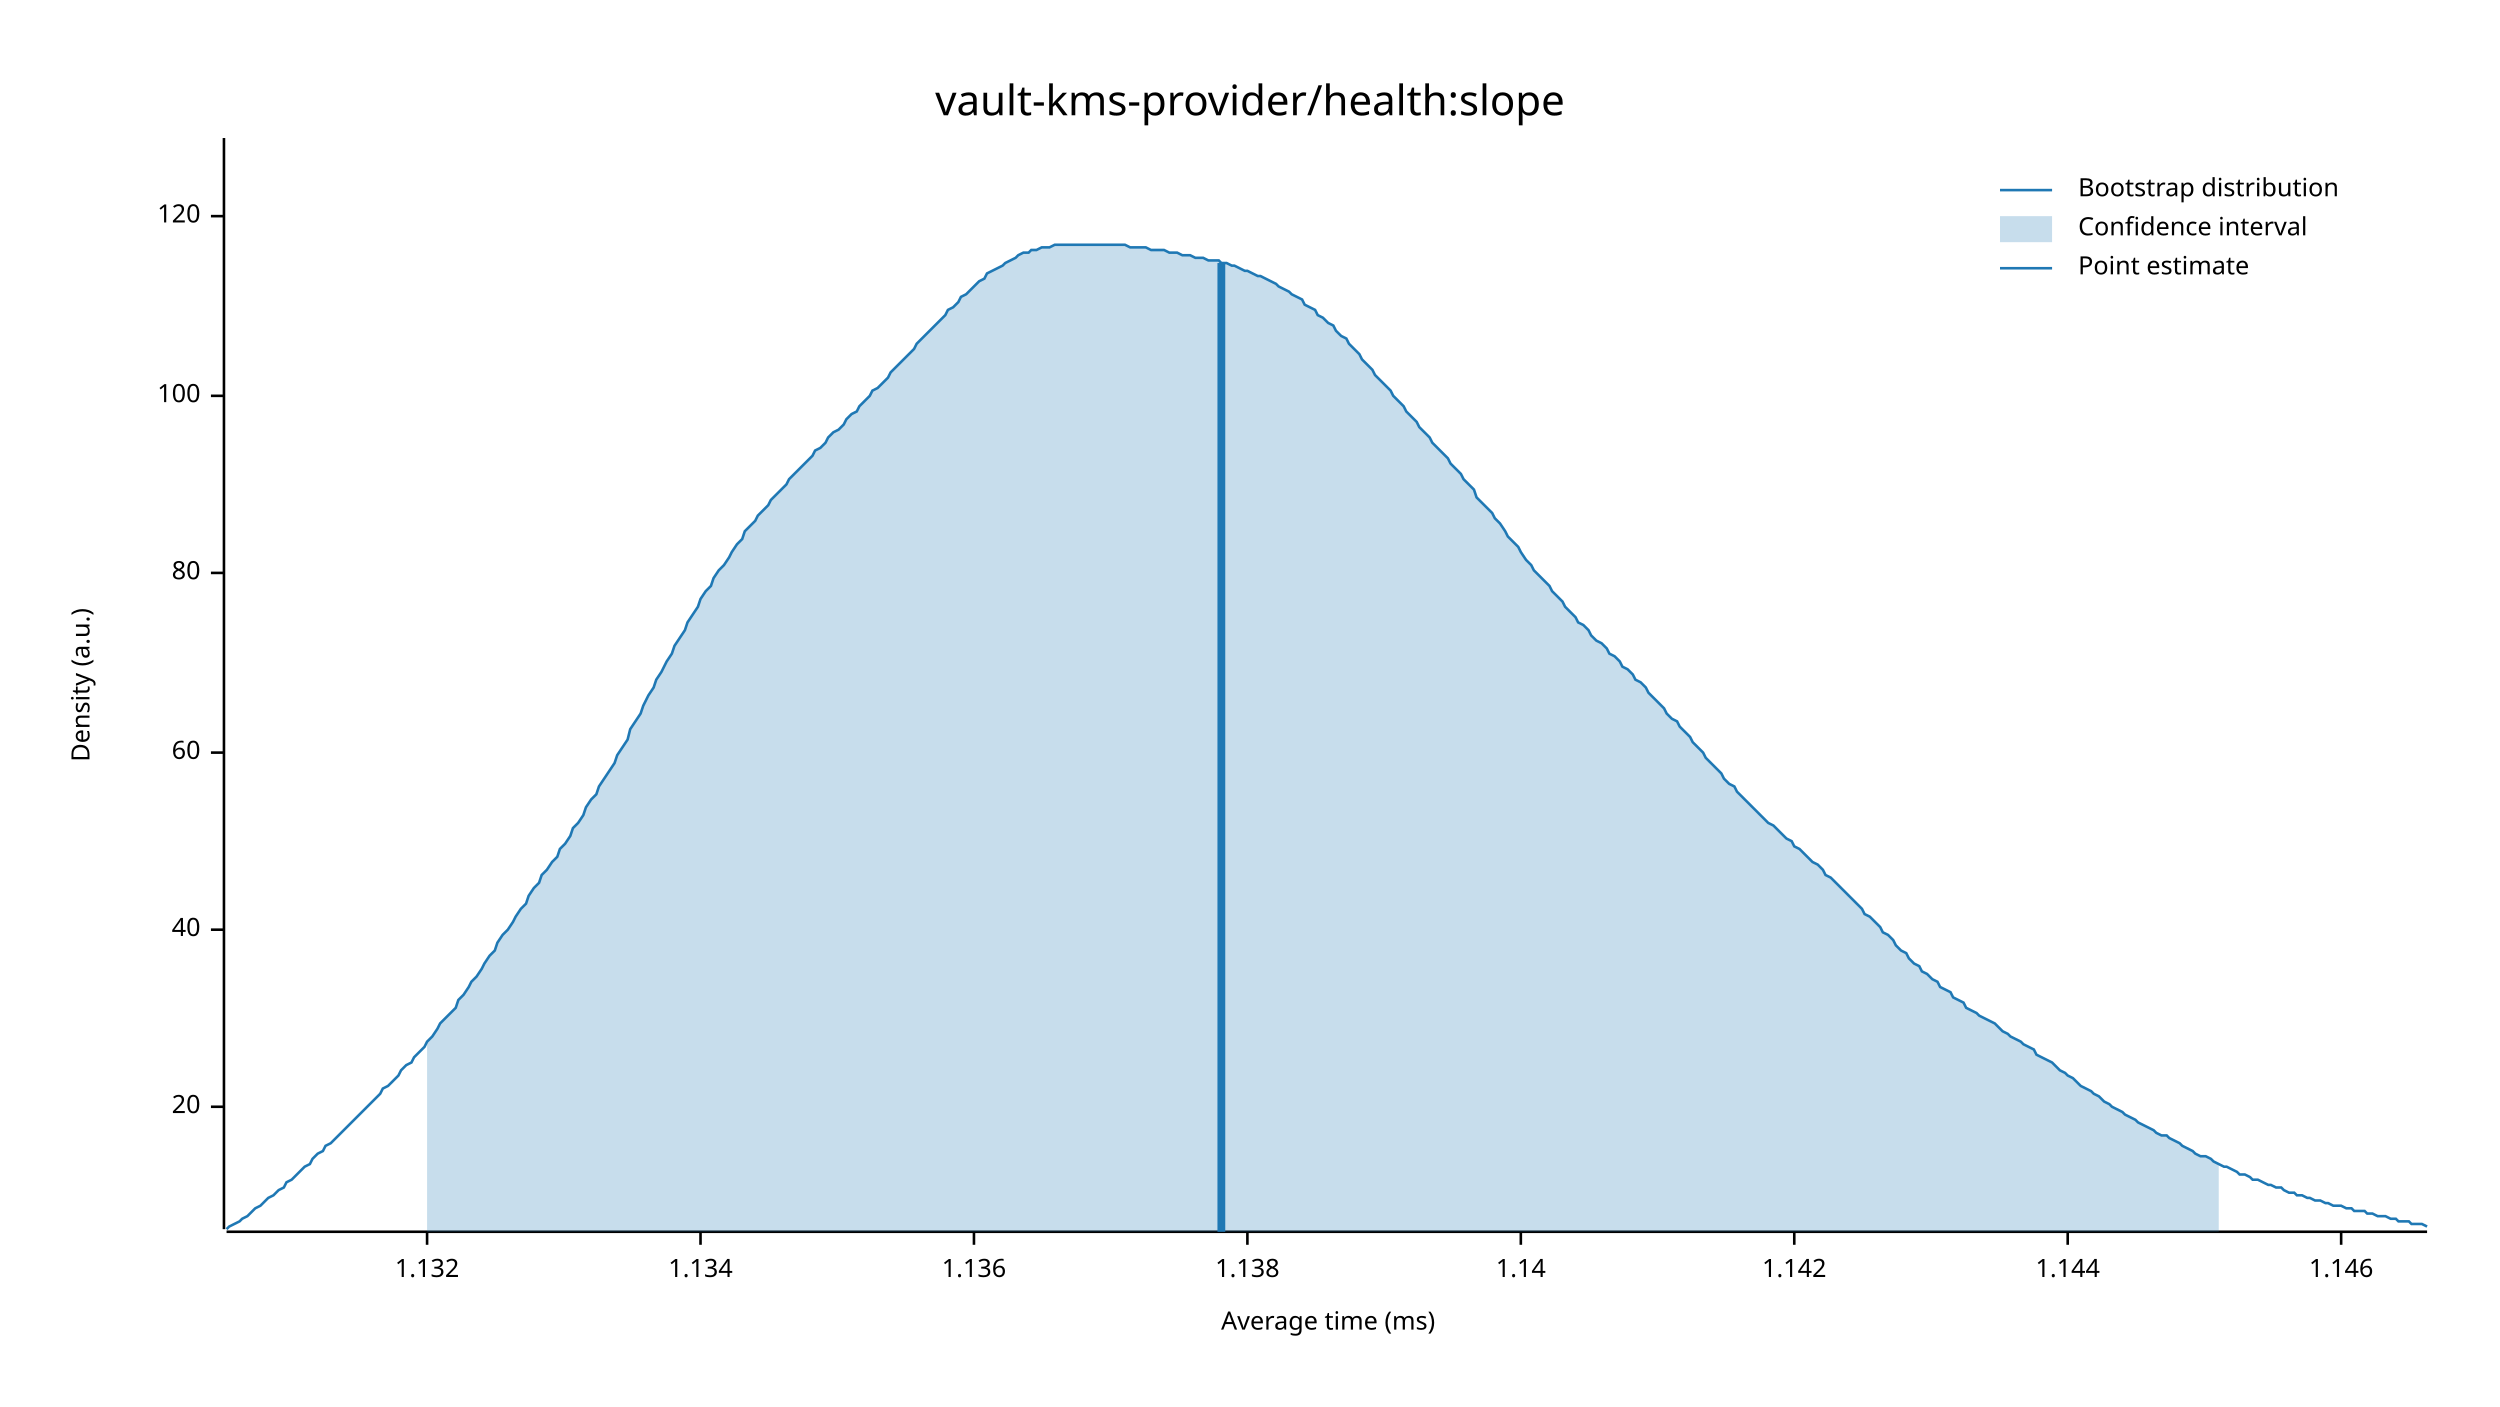
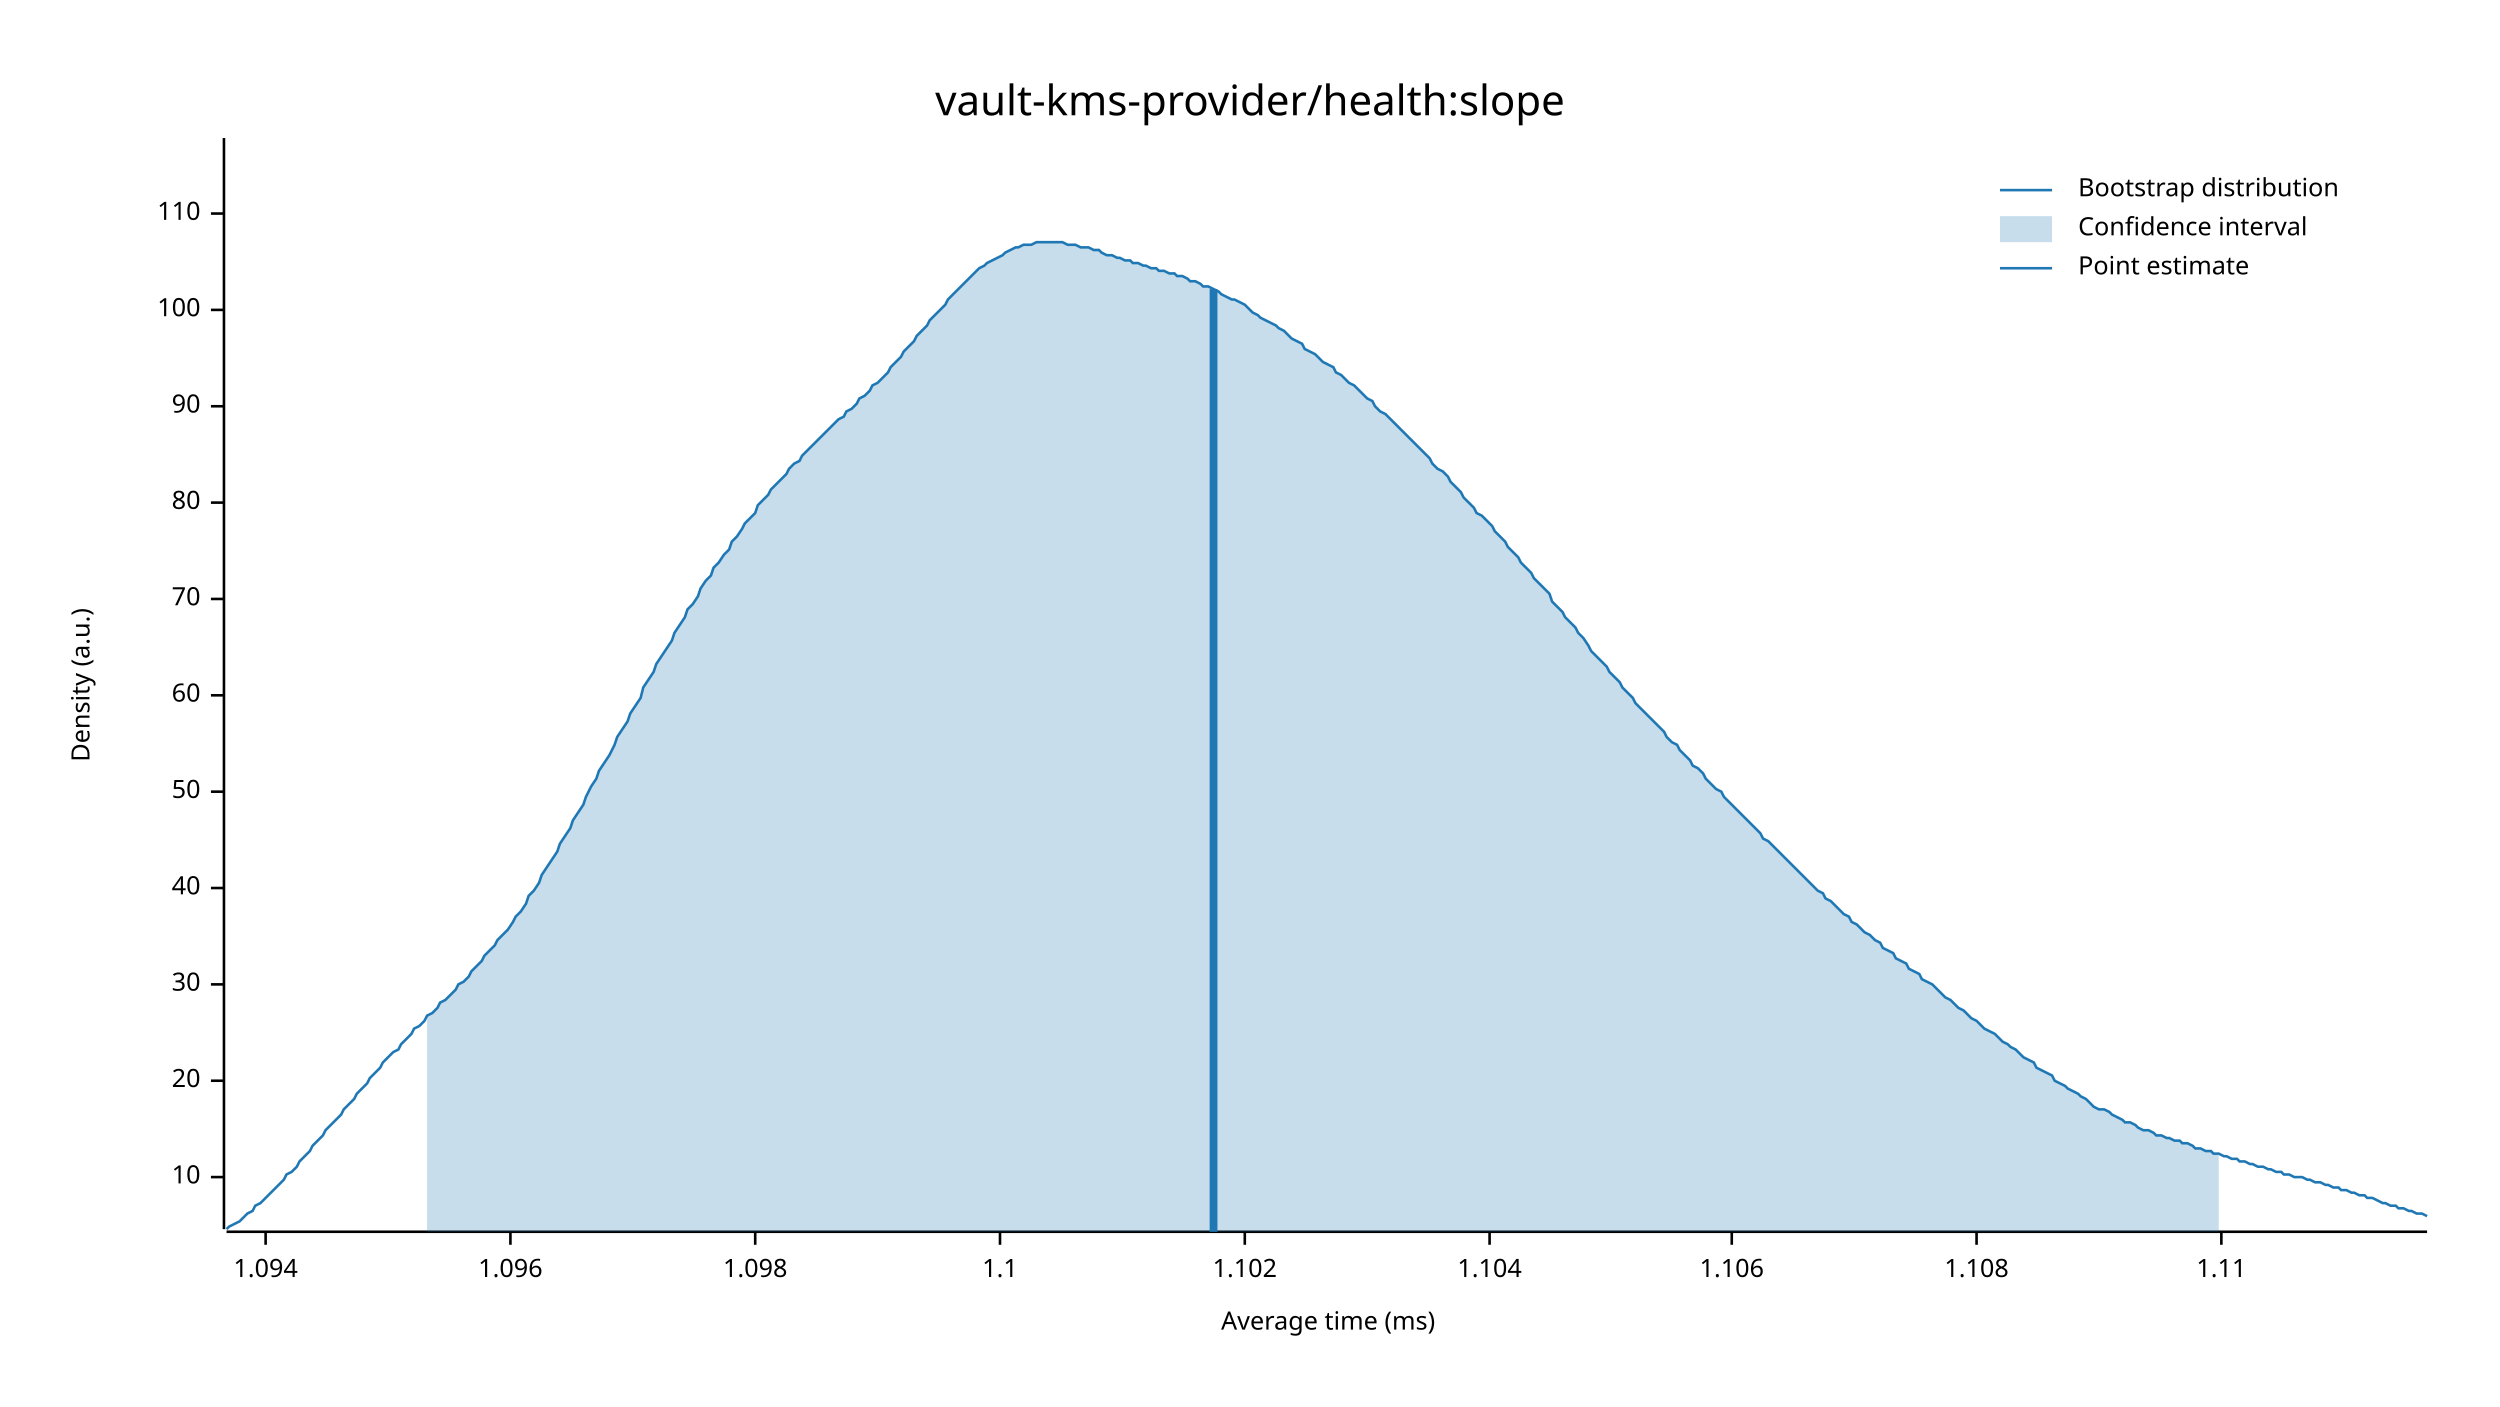
<svg xmlns="http://www.w3.org/2000/svg" width="960" height="540" viewBox="0 0 960 540">
  <text x="480" y="32" dy="0.76em" text-anchor="middle" font-family="sans-serif" font-size="16.129" opacity="1" fill="#000000">
vault-kms-provider/health:slope
</text>
  <text x="27" y="263" dy="0.76em" text-anchor="middle" font-family="sans-serif" font-size="9.677" opacity="1" fill="#000000" transform="rotate(270, 27, 263)">
Density (a.u.)
</text>
  <text x="510" y="513" dy="-0.5ex" text-anchor="middle" font-family="sans-serif" font-size="9.677" opacity="1" fill="#000000">
Average time (ms)
</text>
  <polyline fill="none" opacity="1" stroke="#000000" stroke-width="1" points="86,53 86,472 " />
-   <text x="77" y="425" dy="0.5ex" text-anchor="end" font-family="sans-serif" font-size="9.677" opacity="1" fill="#000000">
+   <text x="77" y="452" dy="0.5ex" text-anchor="end" font-family="sans-serif" font-size="9.677" opacity="1" fill="#000000">
+ 10
+ </text>
+   <polyline fill="none" opacity="1" stroke="#000000" stroke-width="1" points="81,452 86,452 " />
+   <text x="77" y="415" dy="0.5ex" text-anchor="end" font-family="sans-serif" font-size="9.677" opacity="1" fill="#000000">
20
</text>
-   <polyline fill="none" opacity="1" stroke="#000000" stroke-width="1" points="81,425 86,425 " />
-   <text x="77" y="357" dy="0.5ex" text-anchor="end" font-family="sans-serif" font-size="9.677" opacity="1" fill="#000000">
+   <polyline fill="none" opacity="1" stroke="#000000" stroke-width="1" points="81,415 86,415 " />
+   <text x="77" y="378" dy="0.5ex" text-anchor="end" font-family="sans-serif" font-size="9.677" opacity="1" fill="#000000">
+ 30
+ </text>
+   <polyline fill="none" opacity="1" stroke="#000000" stroke-width="1" points="81,378 86,378 " />
+   <text x="77" y="341" dy="0.5ex" text-anchor="end" font-family="sans-serif" font-size="9.677" opacity="1" fill="#000000">
40
</text>
-   <polyline fill="none" opacity="1" stroke="#000000" stroke-width="1" points="81,357 86,357 " />
-   <text x="77" y="289" dy="0.5ex" text-anchor="end" font-family="sans-serif" font-size="9.677" opacity="1" fill="#000000">
+   <polyline fill="none" opacity="1" stroke="#000000" stroke-width="1" points="81,341 86,341 " />
+   <text x="77" y="304" dy="0.5ex" text-anchor="end" font-family="sans-serif" font-size="9.677" opacity="1" fill="#000000">
+ 50
+ </text>
+   <polyline fill="none" opacity="1" stroke="#000000" stroke-width="1" points="81,304 86,304 " />
+   <text x="77" y="267" dy="0.5ex" text-anchor="end" font-family="sans-serif" font-size="9.677" opacity="1" fill="#000000">
60
</text>
-   <polyline fill="none" opacity="1" stroke="#000000" stroke-width="1" points="81,289 86,289 " />
-   <text x="77" y="220" dy="0.5ex" text-anchor="end" font-family="sans-serif" font-size="9.677" opacity="1" fill="#000000">
+   <polyline fill="none" opacity="1" stroke="#000000" stroke-width="1" points="81,267 86,267 " />
+   <text x="77" y="230" dy="0.5ex" text-anchor="end" font-family="sans-serif" font-size="9.677" opacity="1" fill="#000000">
+ 70
+ </text>
+   <polyline fill="none" opacity="1" stroke="#000000" stroke-width="1" points="81,230 86,230 " />
+   <text x="77" y="193" dy="0.5ex" text-anchor="end" font-family="sans-serif" font-size="9.677" opacity="1" fill="#000000">
80
</text>
-   <polyline fill="none" opacity="1" stroke="#000000" stroke-width="1" points="81,220 86,220 " />
-   <text x="77" y="152" dy="0.5ex" text-anchor="end" font-family="sans-serif" font-size="9.677" opacity="1" fill="#000000">
+   <polyline fill="none" opacity="1" stroke="#000000" stroke-width="1" points="81,193 86,193 " />
+   <text x="77" y="156" dy="0.5ex" text-anchor="end" font-family="sans-serif" font-size="9.677" opacity="1" fill="#000000">
+ 90
+ </text>
+   <polyline fill="none" opacity="1" stroke="#000000" stroke-width="1" points="81,156 86,156 " />
+   <text x="77" y="119" dy="0.5ex" text-anchor="end" font-family="sans-serif" font-size="9.677" opacity="1" fill="#000000">
100
</text>
-   <polyline fill="none" opacity="1" stroke="#000000" stroke-width="1" points="81,152 86,152 " />
-   <text x="77" y="83" dy="0.5ex" text-anchor="end" font-family="sans-serif" font-size="9.677" opacity="1" fill="#000000">
- 120
+   <polyline fill="none" opacity="1" stroke="#000000" stroke-width="1" points="81,119 86,119 " />
+   <text x="77" y="82" dy="0.5ex" text-anchor="end" font-family="sans-serif" font-size="9.677" opacity="1" fill="#000000">
+ 110
</text>
-   <polyline fill="none" opacity="1" stroke="#000000" stroke-width="1" points="81,83 86,83 " />
+   <polyline fill="none" opacity="1" stroke="#000000" stroke-width="1" points="81,82 86,82 " />
  <polyline fill="none" opacity="1" stroke="#000000" stroke-width="1" points="87,473 932,473 " />
-   <text x="164" y="483" dy="0.76em" text-anchor="middle" font-family="sans-serif" font-size="9.677" opacity="1" fill="#000000">
- 1.132
+   <text x="102" y="483" dy="0.76em" text-anchor="middle" font-family="sans-serif" font-size="9.677" opacity="1" fill="#000000">
+ 1.094
</text>
-   <polyline fill="none" opacity="1" stroke="#000000" stroke-width="1" points="164,473 164,478 " />
-   <text x="269" y="483" dy="0.76em" text-anchor="middle" font-family="sans-serif" font-size="9.677" opacity="1" fill="#000000">
- 1.134
+   <polyline fill="none" opacity="1" stroke="#000000" stroke-width="1" points="102,473 102,478 " />
+   <text x="196" y="483" dy="0.76em" text-anchor="middle" font-family="sans-serif" font-size="9.677" opacity="1" fill="#000000">
+ 1.096
</text>
-   <polyline fill="none" opacity="1" stroke="#000000" stroke-width="1" points="269,473 269,478 " />
-   <text x="374" y="483" dy="0.76em" text-anchor="middle" font-family="sans-serif" font-size="9.677" opacity="1" fill="#000000">
- 1.136
+   <polyline fill="none" opacity="1" stroke="#000000" stroke-width="1" points="196,473 196,478 " />
+   <text x="290" y="483" dy="0.76em" text-anchor="middle" font-family="sans-serif" font-size="9.677" opacity="1" fill="#000000">
+ 1.098
</text>
-   <polyline fill="none" opacity="1" stroke="#000000" stroke-width="1" points="374,473 374,478 " />
-   <text x="479" y="483" dy="0.76em" text-anchor="middle" font-family="sans-serif" font-size="9.677" opacity="1" fill="#000000">
- 1.138
+   <polyline fill="none" opacity="1" stroke="#000000" stroke-width="1" points="290,473 290,478 " />
+   <text x="384" y="483" dy="0.76em" text-anchor="middle" font-family="sans-serif" font-size="9.677" opacity="1" fill="#000000">
+ 1.1
</text>
-   <polyline fill="none" opacity="1" stroke="#000000" stroke-width="1" points="479,473 479,478 " />
-   <text x="584" y="483" dy="0.76em" text-anchor="middle" font-family="sans-serif" font-size="9.677" opacity="1" fill="#000000">
- 1.14
+   <polyline fill="none" opacity="1" stroke="#000000" stroke-width="1" points="384,473 384,478 " />
+   <text x="478" y="483" dy="0.76em" text-anchor="middle" font-family="sans-serif" font-size="9.677" opacity="1" fill="#000000">
+ 1.102
</text>
-   <polyline fill="none" opacity="1" stroke="#000000" stroke-width="1" points="584,473 584,478 " />
-   <text x="689" y="483" dy="0.76em" text-anchor="middle" font-family="sans-serif" font-size="9.677" opacity="1" fill="#000000">
- 1.142
+   <polyline fill="none" opacity="1" stroke="#000000" stroke-width="1" points="478,473 478,478 " />
+   <text x="572" y="483" dy="0.76em" text-anchor="middle" font-family="sans-serif" font-size="9.677" opacity="1" fill="#000000">
+ 1.104
</text>
-   <polyline fill="none" opacity="1" stroke="#000000" stroke-width="1" points="689,473 689,478 " />
-   <text x="794" y="483" dy="0.76em" text-anchor="middle" font-family="sans-serif" font-size="9.677" opacity="1" fill="#000000">
- 1.144
+   <polyline fill="none" opacity="1" stroke="#000000" stroke-width="1" points="572,473 572,478 " />
+   <text x="665" y="483" dy="0.76em" text-anchor="middle" font-family="sans-serif" font-size="9.677" opacity="1" fill="#000000">
+ 1.106
</text>
-   <polyline fill="none" opacity="1" stroke="#000000" stroke-width="1" points="794,473 794,478 " />
-   <text x="899" y="483" dy="0.76em" text-anchor="middle" font-family="sans-serif" font-size="9.677" opacity="1" fill="#000000">
- 1.146
+   <polyline fill="none" opacity="1" stroke="#000000" stroke-width="1" points="665,473 665,478 " />
+   <text x="759" y="483" dy="0.76em" text-anchor="middle" font-family="sans-serif" font-size="9.677" opacity="1" fill="#000000">
+ 1.108
</text>
-   <polyline fill="none" opacity="1" stroke="#000000" stroke-width="1" points="899,473 899,478 " />
-   <polyline fill="none" opacity="1" stroke="#1F78B4" stroke-width="1" points="87,472 88,471 90,470 92,469 93,468 95,467 97,465 98,464 100,463 102,461 103,460 105,459 107,457 109,456 110,454 112,453 114,451 115,450 117,448 119,447 120,445 122,443 124,442 125,440 127,439 129,437 131,435 132,434 134,432 136,430 137,429 139,427 141,425 142,424 144,422 146,420 147,418 149,417 151,415 153,413 154,411 156,409 158,408 159,406 161,404 163,402 164,400 166,398 168,395 169,393 171,391 173,389 175,387 176,384 178,382 180,379 181,377 183,375 185,372 186,370 188,367 190,365 191,362 193,359 195,357 197,354 198,352 200,349 202,347 203,344 205,341 207,339 208,336 210,334 212,331 214,329 215,326 217,324 219,321 220,318 222,316 224,313 225,310 227,307 229,305 230,302 232,299 234,296 236,293 237,290 239,287 241,284 242,280 244,277 246,274 247,271 249,267 251,264 252,261 254,258 256,254 258,251 259,248 261,245 263,242 264,239 266,236 268,233 269,230 271,227 273,225 274,222 276,219 278,217 280,214 281,212 283,209 285,207 286,204 288,202 290,200 291,198 293,196 295,194 296,192 298,190 300,188 302,186 303,184 305,182 307,180 308,179 310,177 312,175 313,173 315,172 317,170 318,168 320,166 322,165 324,163 325,161 327,159 329,158 330,156 332,154 334,152 335,150 337,149 339,147 341,145 342,143 344,141 346,139 347,138 349,136 351,134 352,132 354,130 356,128 357,127 359,125 361,123 363,121 364,119 366,118 368,116 369,114 371,113 373,111 374,110 376,108 378,107 379,105 381,104 383,103 385,102 386,101 388,100 390,99 391,98 393,97 395,97 396,96 398,96 400,95 401,95 403,95 405,94 407,94 408,94 410,94 412,94 413,94 415,94 417,94 418,94 420,94 422,94 423,94 425,94 427,94 429,94 430,94 432,94 434,95 435,95 437,95 439,95 440,95 442,96 444,96 445,96 447,96 449,97 451,97 452,97 454,98 456,98 457,98 459,99 461,99 462,99 464,100 466,100 468,100 469,101 471,101 473,102 474,102 476,103 478,104 479,104 481,105 483,106 484,106 486,107 488,108 490,109 491,110 493,111 495,112 496,113 498,114 500,115 501,117 503,118 505,119 506,121 508,122 510,124 512,125 513,127 515,129 517,130 518,132 520,134 522,136 523,138 525,140 527,142 528,144 530,146 532,148 534,150 535,152 537,154 539,156 540,158 542,160 544,162 545,164 547,166 549,168 550,170 552,172 554,174 556,176 557,178 559,180 561,182 562,184 564,186 566,188 567,191 569,193 571,195 573,197 574,199 576,201 578,204 579,206 581,208 583,210 584,212 586,215 588,217 589,219 591,221 593,223 595,225 596,227 598,229 600,231 601,233 603,235 605,237 606,239 608,240 610,242 611,244 613,246 615,247 617,249 618,251 620,252 622,254 623,256 625,257 627,259 628,261 630,262 632,264 633,266 635,268 637,270 639,272 640,274 642,276 644,277 645,279 647,281 649,283 650,285 652,287 654,289 655,291 657,293 659,295 661,297 662,299 664,301 666,302 667,304 669,306 671,308 672,309 674,311 676,313 677,314 679,316 681,317 683,319 684,320 686,322 688,323 689,325 691,326 693,328 694,329 696,331 698,332 700,334 701,336 703,337 705,339 706,340 708,342 710,344 711,345 713,347 715,349 716,351 718,352 720,354 722,356 723,358 725,359 727,361 728,363 730,365 732,366 733,368 735,370 737,371 738,373 740,374 742,376 744,377 745,379 747,380 749,381 750,383 752,384 754,385 755,387 757,388 759,389 760,390 762,391 764,392 766,393 767,394 769,396 771,397 772,398 774,399 776,400 777,401 779,402 781,403 782,405 784,406 786,407 788,408 789,409 791,411 793,412 794,413 796,414 798,416 799,417 801,418 803,419 804,420 806,421 808,423 810,424 811,425 813,426 815,427 816,428 818,429 820,430 821,431 823,432 825,433 827,434 828,435 830,436 832,436 833,437 835,438 837,439 838,440 840,441 842,442 843,443 845,444 847,444 849,445 850,446 852,447 854,448 855,448 857,449 859,450 860,451 862,451 864,452 865,453 867,453 869,454 871,455 872,455 874,456 876,456 877,457 879,458 881,458 882,459 884,459 886,460 887,460 889,461 891,461 893,462 894,462 896,463 898,463 899,463 901,464 903,464 904,465 906,465 908,465 909,466 911,466 913,467 915,467 916,467 918,468 920,468 921,469 923,469 925,469 926,470 928,470 930,470 932,471 " />
-   <polygon opacity="0.25" fill="#1F78B4" points="164,400 166,398 168,395 169,393 171,391 173,389 175,387 176,384 178,382 180,379 181,377 183,375 185,372 186,370 188,367 190,365 191,362 193,359 195,357 197,354 198,352 200,349 202,347 203,344 205,341 207,339 208,336 210,334 212,331 214,329 215,326 217,324 219,321 220,318 222,316 224,313 225,310 227,307 229,305 230,302 232,299 234,296 236,293 237,290 239,287 241,284 242,280 244,277 246,274 247,271 249,267 251,264 252,261 254,258 256,254 258,251 259,248 261,245 263,242 264,239 266,236 268,233 269,230 271,227 273,225 274,222 276,219 278,217 280,214 281,212 283,209 285,207 286,204 288,202 290,200 291,198 293,196 295,194 296,192 298,190 300,188 302,186 303,184 305,182 307,180 308,179 310,177 312,175 313,173 315,172 317,170 318,168 320,166 322,165 324,163 325,161 327,159 329,158 330,156 332,154 334,152 335,150 337,149 339,147 341,145 342,143 344,141 346,139 347,138 349,136 351,134 352,132 354,130 356,128 357,127 359,125 361,123 363,121 364,119 366,118 368,116 369,114 371,113 373,111 374,110 376,108 378,107 379,105 381,104 383,103 385,102 386,101 388,100 390,99 391,98 393,97 395,97 396,96 398,96 400,95 401,95 403,95 405,94 407,94 408,94 410,94 412,94 413,94 415,94 417,94 418,94 420,94 422,94 423,94 425,94 427,94 429,94 430,94 432,94 434,95 435,95 437,95 439,95 440,95 442,96 444,96 445,96 447,96 449,97 451,97 452,97 454,98 456,98 457,98 459,99 461,99 462,99 464,100 466,100 468,100 469,101 471,101 473,102 474,102 476,103 478,104 479,104 481,105 483,106 484,106 486,107 488,108 490,109 491,110 493,111 495,112 496,113 498,114 500,115 501,117 503,118 505,119 506,121 508,122 510,124 512,125 513,127 515,129 517,130 518,132 520,134 522,136 523,138 525,140 527,142 528,144 530,146 532,148 534,150 535,152 537,154 539,156 540,158 542,160 544,162 545,164 547,166 549,168 550,170 552,172 554,174 556,176 557,178 559,180 561,182 562,184 564,186 566,188 567,191 569,193 571,195 573,197 574,199 576,201 578,204 579,206 581,208 583,210 584,212 586,215 588,217 589,219 591,221 593,223 595,225 596,227 598,229 600,231 601,233 603,235 605,237 606,239 608,240 610,242 611,244 613,246 615,247 617,249 618,251 620,252 622,254 623,256 625,257 627,259 628,261 630,262 632,264 633,266 635,268 637,270 639,272 640,274 642,276 644,277 645,279 647,281 649,283 650,285 652,287 654,289 655,291 657,293 659,295 661,297 662,299 664,301 666,302 667,304 669,306 671,308 672,309 674,311 676,313 677,314 679,316 681,317 683,319 684,320 686,322 688,323 689,325 691,326 693,328 694,329 696,331 698,332 700,334 701,336 703,337 705,339 706,340 708,342 710,344 711,345 713,347 715,349 716,351 718,352 720,354 722,356 723,358 725,359 727,361 728,363 730,365 732,366 733,368 735,370 737,371 738,373 740,374 742,376 744,377 745,379 747,380 749,381 750,383 752,384 754,385 755,387 757,388 759,389 760,390 762,391 764,392 766,393 767,394 769,396 771,397 772,398 774,399 776,400 777,401 779,402 781,403 782,405 784,406 786,407 788,408 789,409 791,411 793,412 794,413 796,414 798,416 799,417 801,418 803,419 804,420 806,421 808,423 810,424 811,425 813,426 815,427 816,428 818,429 820,430 821,431 823,432 825,433 827,434 828,435 830,436 832,436 833,437 835,438 837,439 838,440 840,441 842,442 843,443 845,444 847,444 849,445 850,446 852,447 852,473 164,473 " />
-   <polyline fill="none" opacity="1" stroke="#1F78B4" stroke-width="3" points="469,473 469,101 " />
+   <polyline fill="none" opacity="1" stroke="#000000" stroke-width="1" points="759,473 759,478 " />
+   <text x="853" y="483" dy="0.76em" text-anchor="middle" font-family="sans-serif" font-size="9.677" opacity="1" fill="#000000">
+ 1.11
+ </text>
+   <polyline fill="none" opacity="1" stroke="#000000" stroke-width="1" points="853,473 853,478 " />
+   <polyline fill="none" opacity="1" stroke="#1F78B4" stroke-width="1" points="87,472 88,471 90,470 92,469 93,468 95,466 97,465 98,463 100,462 102,460 103,459 105,457 107,455 109,453 110,451 112,450 114,448 115,446 117,444 119,442 120,440 122,438 124,436 125,434 127,432 129,430 131,428 132,426 134,424 136,422 137,420 139,418 141,416 142,414 144,412 146,410 147,408 149,406 151,404 153,403 154,401 156,399 158,397 159,395 161,394 163,392 164,390 166,389 168,387 169,385 171,384 173,382 175,380 176,378 178,377 180,375 181,373 183,371 185,369 186,367 188,365 190,363 191,361 193,359 195,357 197,354 198,352 200,350 202,347 203,344 205,342 207,339 208,336 210,333 212,330 214,327 215,324 217,321 219,318 220,315 222,312 224,309 225,306 227,302 229,299 230,296 232,293 234,290 236,286 237,283 239,280 241,277 242,274 244,271 246,268 247,264 249,261 251,258 252,255 254,252 256,249 258,246 259,243 261,240 263,237 264,234 266,232 268,229 269,226 271,223 273,221 274,218 276,216 278,213 280,211 281,208 283,206 285,203 286,201 288,199 290,197 291,194 293,192 295,190 296,188 298,186 300,184 302,182 303,180 305,178 307,177 308,175 310,173 312,171 313,170 315,168 317,166 318,165 320,163 322,161 324,160 325,158 327,157 329,155 330,153 332,152 334,150 335,148 337,147 339,145 341,143 342,141 344,139 346,137 347,135 349,133 351,131 352,129 354,127 356,125 357,123 359,121 361,119 363,117 364,115 366,113 368,111 369,110 371,108 373,106 374,105 376,103 378,102 379,101 381,100 383,99 385,98 386,97 388,96 390,95 391,95 393,94 395,94 396,94 398,93 400,93 401,93 403,93 405,93 407,93 408,93 410,94 412,94 413,94 415,95 417,95 418,95 420,96 422,96 423,97 425,98 427,98 429,99 430,99 432,100 434,100 435,101 437,101 439,102 440,102 442,103 444,103 445,104 447,104 449,105 451,105 452,106 454,106 456,107 457,108 459,108 461,109 462,110 464,110 466,111 468,112 469,113 471,114 473,115 474,115 476,116 478,117 479,118 481,120 483,121 484,122 486,123 488,124 490,125 491,126 493,127 495,129 496,130 498,131 500,132 501,134 503,135 505,136 506,137 508,139 510,140 512,141 513,143 515,144 517,146 518,147 520,148 522,150 523,151 525,153 527,154 528,156 530,158 532,159 534,161 535,162 537,164 539,166 540,167 542,169 544,171 545,172 547,174 549,176 550,178 552,180 554,181 556,183 557,185 559,187 561,189 562,191 564,193 566,195 567,197 569,198 571,200 573,202 574,204 576,206 578,208 579,210 581,212 583,214 584,216 586,218 588,220 589,222 591,224 593,226 595,228 596,231 598,233 600,235 601,237 603,239 605,241 606,243 608,245 610,248 611,250 613,252 615,254 617,256 618,258 620,260 622,262 623,264 625,266 627,268 628,270 630,272 632,274 633,275 635,277 637,279 639,281 640,283 642,285 644,286 645,288 647,290 649,292 650,294 652,295 654,297 655,299 657,301 659,303 661,304 662,306 664,308 666,310 667,311 669,313 671,315 672,316 674,318 676,320 677,322 679,323 681,325 683,327 684,328 686,330 688,332 689,333 691,335 693,337 694,338 696,340 698,342 700,343 701,345 703,346 705,348 706,349 708,351 710,352 711,354 713,355 715,357 716,358 718,359 720,361 722,362 723,364 725,365 727,366 728,368 730,369 732,370 733,372 735,373 737,374 738,376 740,377 742,378 744,380 745,381 747,383 749,384 750,385 752,387 754,388 755,389 757,391 759,392 760,393 762,395 764,396 766,397 767,398 769,400 771,401 772,402 774,403 776,405 777,406 779,407 781,408 782,410 784,411 786,412 788,413 789,415 791,416 793,417 794,418 796,419 798,420 799,421 801,422 803,424 804,425 806,426 808,426 810,427 811,428 813,429 815,430 816,431 818,431 820,432 821,433 823,434 825,434 827,435 828,436 830,436 832,437 833,437 835,438 837,438 838,439 840,439 842,440 843,441 845,441 847,442 849,442 850,443 852,443 854,444 855,444 857,445 859,445 860,446 862,446 864,447 865,447 867,448 869,448 871,449 872,449 874,450 876,450 877,451 879,451 881,452 882,452 884,452 886,453 887,453 889,454 891,454 893,455 894,455 896,456 898,456 899,457 901,457 903,458 904,458 906,459 908,459 909,460 911,460 913,461 915,462 916,462 918,463 920,463 921,464 923,464 925,465 926,465 928,466 930,466 932,467 " />
+   <polygon opacity="0.25" fill="#1F78B4" points="164,390 166,389 168,387 169,385 171,384 173,382 175,380 176,378 178,377 180,375 181,373 183,371 185,369 186,367 188,365 190,363 191,361 193,359 195,357 197,354 198,352 200,350 202,347 203,344 205,342 207,339 208,336 210,333 212,330 214,327 215,324 217,321 219,318 220,315 222,312 224,309 225,306 227,302 229,299 230,296 232,293 234,290 236,286 237,283 239,280 241,277 242,274 244,271 246,268 247,264 249,261 251,258 252,255 254,252 256,249 258,246 259,243 261,240 263,237 264,234 266,232 268,229 269,226 271,223 273,221 274,218 276,216 278,213 280,211 281,208 283,206 285,203 286,201 288,199 290,197 291,194 293,192 295,190 296,188 298,186 300,184 302,182 303,180 305,178 307,177 308,175 310,173 312,171 313,170 315,168 317,166 318,165 320,163 322,161 324,160 325,158 327,157 329,155 330,153 332,152 334,150 335,148 337,147 339,145 341,143 342,141 344,139 346,137 347,135 349,133 351,131 352,129 354,127 356,125 357,123 359,121 361,119 363,117 364,115 366,113 368,111 369,110 371,108 373,106 374,105 376,103 378,102 379,101 381,100 383,99 385,98 386,97 388,96 390,95 391,95 393,94 395,94 396,94 398,93 400,93 401,93 403,93 405,93 407,93 408,93 410,94 412,94 413,94 415,95 417,95 418,95 420,96 422,96 423,97 425,98 427,98 429,99 430,99 432,100 434,100 435,101 437,101 439,102 440,102 442,103 444,103 445,104 447,104 449,105 451,105 452,106 454,106 456,107 457,108 459,108 461,109 462,110 464,110 466,111 468,112 469,113 471,114 473,115 474,115 476,116 478,117 479,118 481,120 483,121 484,122 486,123 488,124 490,125 491,126 493,127 495,129 496,130 498,131 500,132 501,134 503,135 505,136 506,137 508,139 510,140 512,141 513,143 515,144 517,146 518,147 520,148 522,150 523,151 525,153 527,154 528,156 530,158 532,159 534,161 535,162 537,164 539,166 540,167 542,169 544,171 545,172 547,174 549,176 550,178 552,180 554,181 556,183 557,185 559,187 561,189 562,191 564,193 566,195 567,197 569,198 571,200 573,202 574,204 576,206 578,208 579,210 581,212 583,214 584,216 586,218 588,220 589,222 591,224 593,226 595,228 596,231 598,233 600,235 601,237 603,239 605,241 606,243 608,245 610,248 611,250 613,252 615,254 617,256 618,258 620,260 622,262 623,264 625,266 627,268 628,270 630,272 632,274 633,275 635,277 637,279 639,281 640,283 642,285 644,286 645,288 647,290 649,292 650,294 652,295 654,297 655,299 657,301 659,303 661,304 662,306 664,308 666,310 667,311 669,313 671,315 672,316 674,318 676,320 677,322 679,323 681,325 683,327 684,328 686,330 688,332 689,333 691,335 693,337 694,338 696,340 698,342 700,343 701,345 703,346 705,348 706,349 708,351 710,352 711,354 713,355 715,357 716,358 718,359 720,361 722,362 723,364 725,365 727,366 728,368 730,369 732,370 733,372 735,373 737,374 738,376 740,377 742,378 744,380 745,381 747,383 749,384 750,385 752,387 754,388 755,389 757,391 759,392 760,393 762,395 764,396 766,397 767,398 769,400 771,401 772,402 774,403 776,405 777,406 779,407 781,408 782,410 784,411 786,412 788,413 789,415 791,416 793,417 794,418 796,419 798,420 799,421 801,422 803,424 804,425 806,426 808,426 810,427 811,428 813,429 815,430 816,431 818,431 820,432 821,433 823,434 825,434 827,435 828,436 830,436 832,437 833,437 835,438 837,438 838,439 840,439 842,440 843,441 845,441 847,442 849,442 850,443 852,443 852,473 164,473 " />
+   <polyline fill="none" opacity="1" stroke="#1F78B4" stroke-width="3" points="466,473 466,111 " />
  <text x="798" y="68" dy="0.76em" text-anchor="start" font-family="sans-serif" font-size="9.677" opacity="1" fill="#000000">
Bootstrap distribution
</text>
  <text x="798" y="83" dy="0.76em" text-anchor="start" font-family="sans-serif" font-size="9.677" opacity="1" fill="#000000">
Confidence interval
</text>
  <text x="798" y="98" dy="0.76em" text-anchor="start" font-family="sans-serif" font-size="9.677" opacity="1" fill="#000000">
Point estimate
</text>
  <polyline fill="none" opacity="1" stroke="#1F78B4" stroke-width="1" points="768,73 788,73 " />
  <rect x="768" y="83" width="20" height="10" opacity="0.25" fill="#1F78B4" stroke="none" />
  <polyline fill="none" opacity="1" stroke="#1F78B4" stroke-width="1" points="768,103 788,103 " />
</svg>
